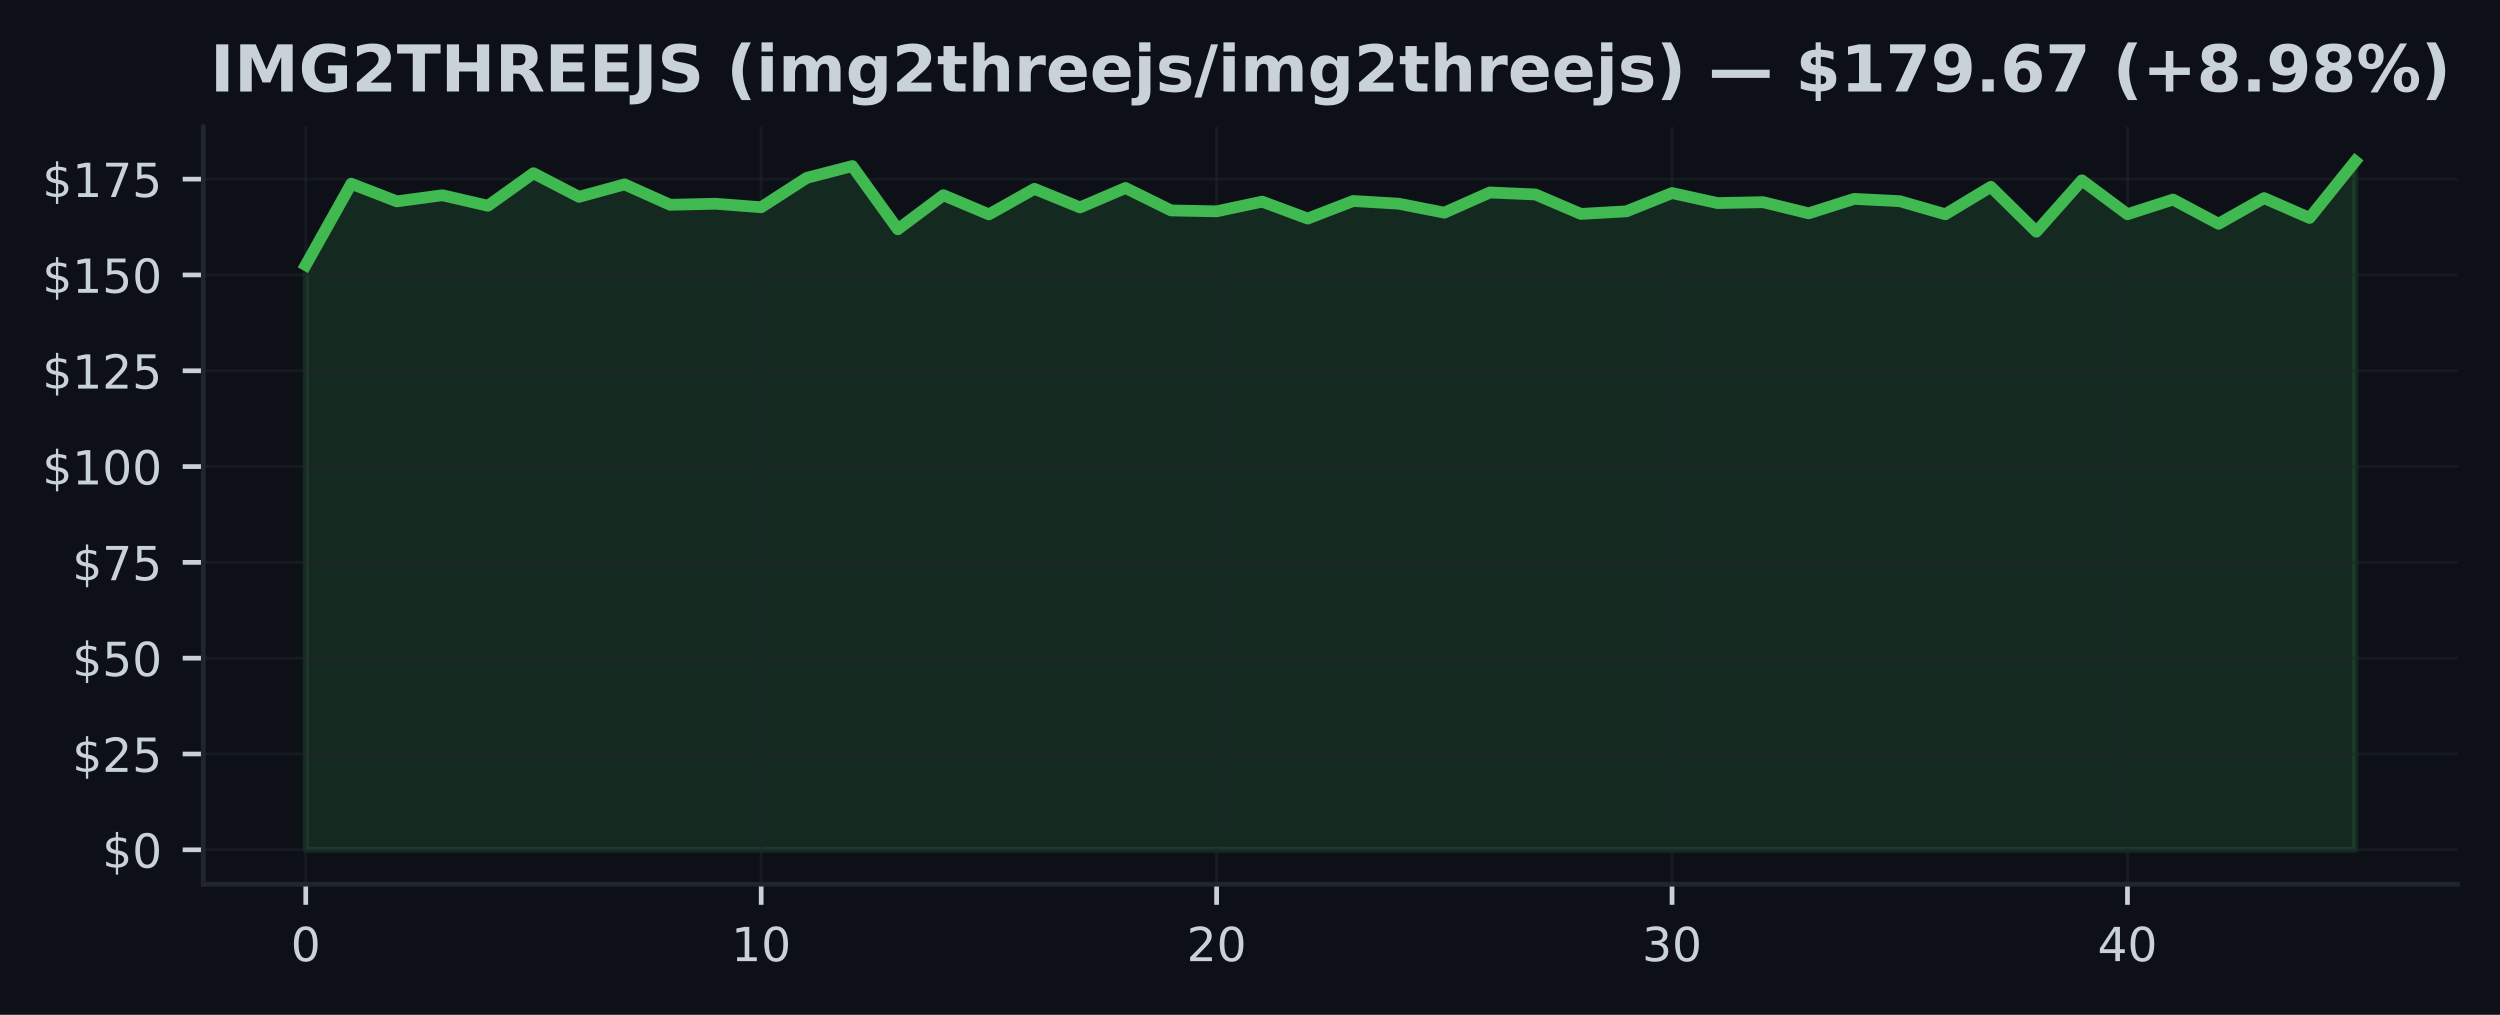
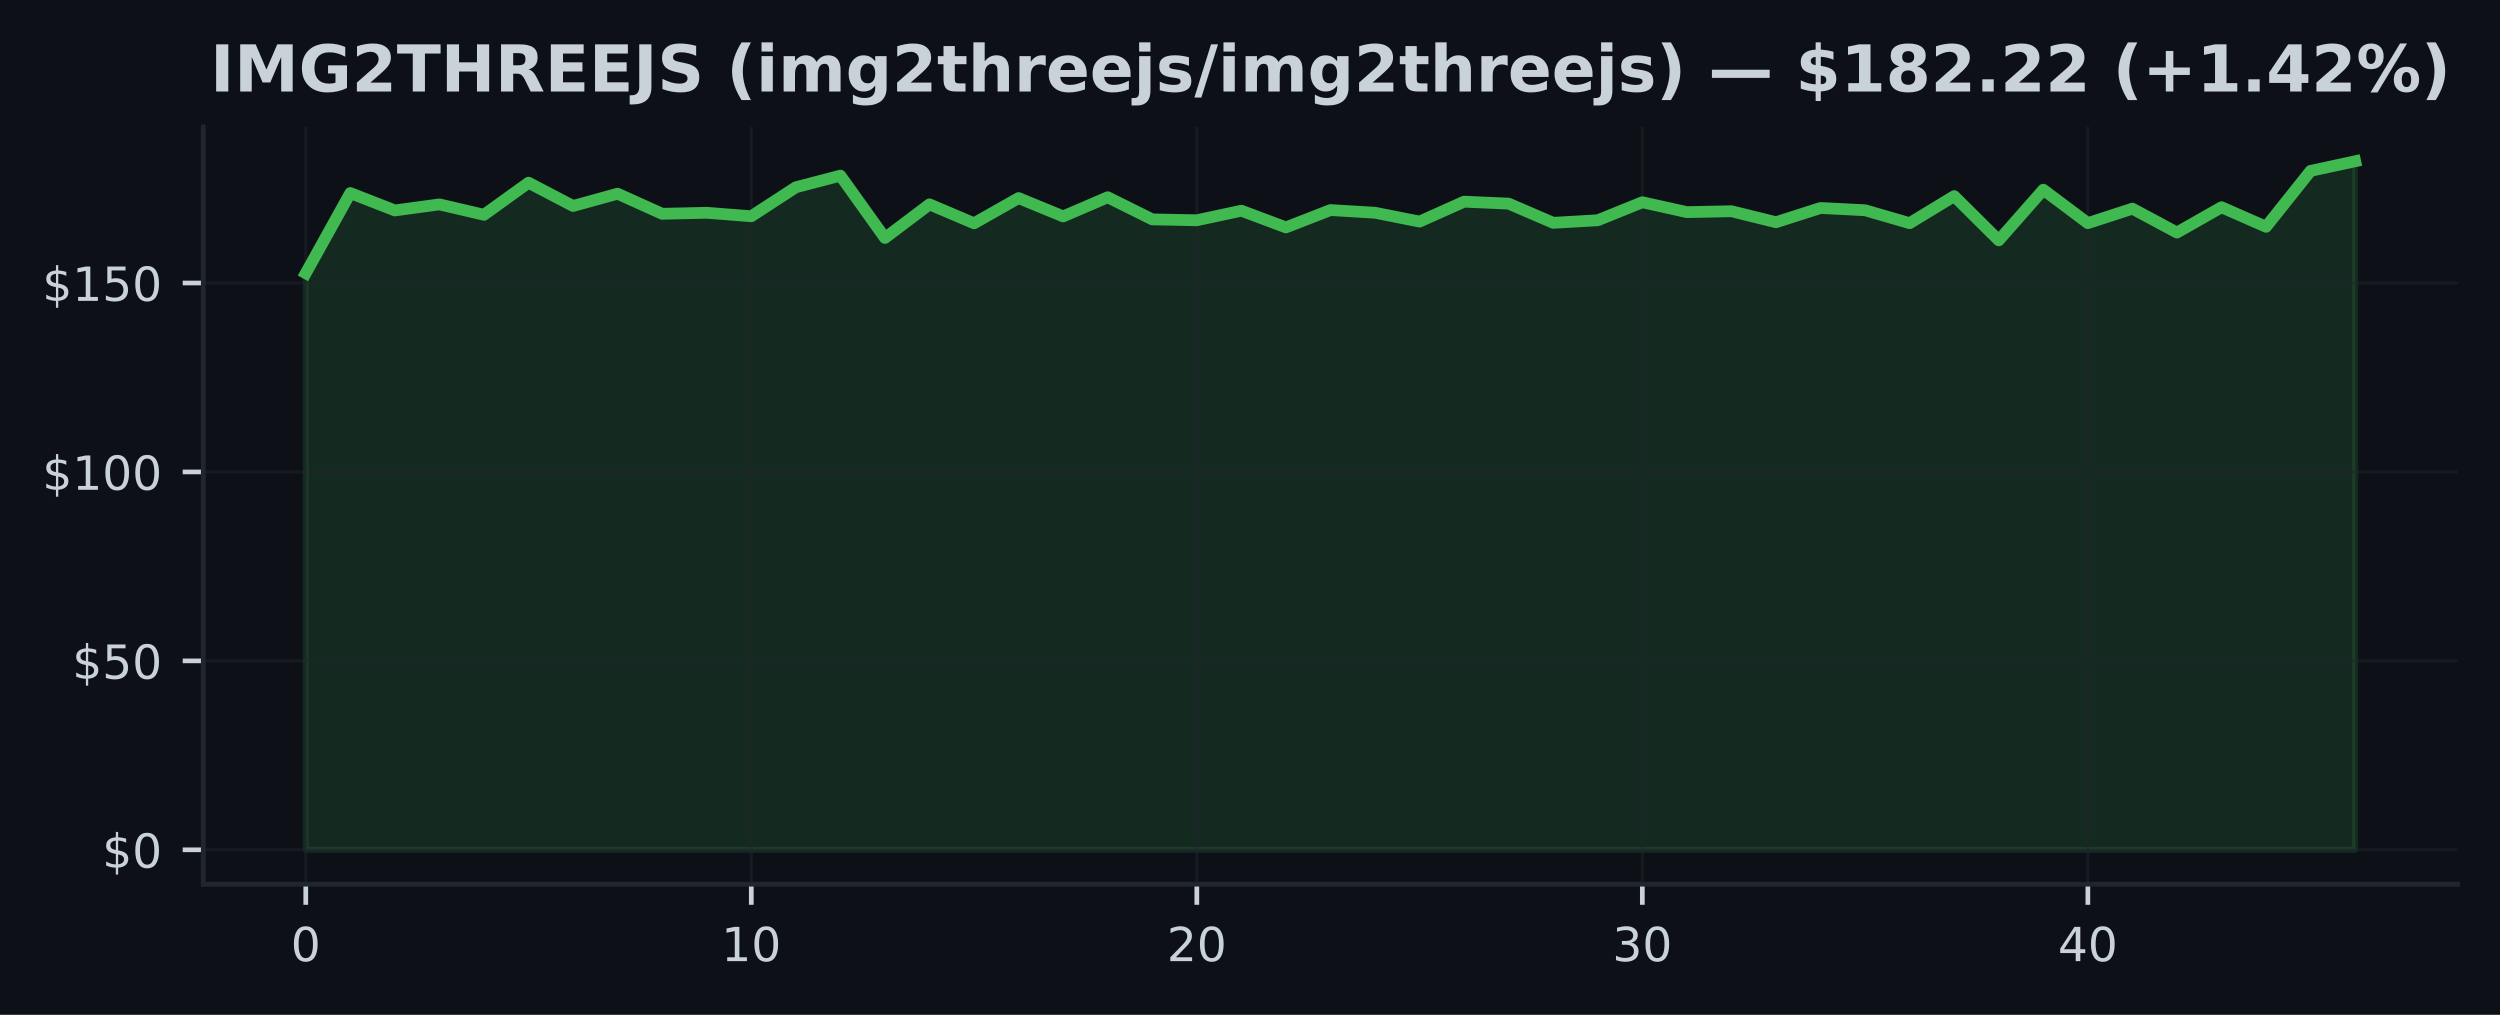
<svg xmlns="http://www.w3.org/2000/svg" xmlns:xlink="http://www.w3.org/1999/xlink" width="425pt" height="172.518pt" viewBox="0 0 425 172.518" version="1.1">
  <defs>
    <style type="text/css">*{stroke-linejoin: round; stroke-linecap: butt}</style>
  </defs>
  <g id="figure_1">
    <g id="patch_1">
      <path d="M 0 172.518  L 425 172.518  L 425 0  L 0 0  z " style="fill: #0d1117" />
    </g>
    <g id="axes_1">
      <g id="patch_2">
        <path d="M 34.56 150.318  L 417.8 150.318  L 417.8 21.558  L 34.56 21.558  z " style="fill: #0d1117" />
      </g>
      <g id="FillBetweenPolyCollection_1">
        <defs>
-           <path id="m73173652ec" d="M 51.98 -28.053  L 51.98 -127.458  L 59.722 -141.283  L 67.464 -138.286  L 75.207 -139.328  L 82.949 -137.537  L 90.691 -143.068  L 98.433 -139.055  L 106.176 -141.172  L 113.918 -137.706  L 121.66 -137.882  L 129.402 -137.283  L 137.144 -142.28  L 144.887 -144.286  L 152.629 -133.543  L 160.371 -139.335  L 168.113 -136.071  L 175.856 -140.416  L 183.598 -137.257  L 191.34 -140.56  L 199.082 -136.742  L 206.824 -136.592  L 214.567 -138.24  L 222.309 -135.361  L 230.051 -138.351  L 237.793 -137.889  L 245.536 -136.364  L 253.278 -139.798  L 261.02 -139.459  L 268.762 -136.149  L 276.504 -136.592  L 284.247 -139.7  L 291.989 -137.993  L 299.731 -138.149  L 307.473 -136.253  L 315.216 -138.71  L 322.958 -138.319  L 330.7 -136.091  L 338.442 -140.755  L 346.184 -133.133  L 353.927 -141.856  L 361.669 -136.097  L 369.411 -138.592  L 377.153 -134.475  L 384.896 -138.84  L 392.638 -135.465  L 400.38 -145.107  L 400.38 -28.053  L 400.38 -28.053  L 392.638 -28.053  L 384.896 -28.053  L 377.153 -28.053  L 369.411 -28.053  L 361.669 -28.053  L 353.927 -28.053  L 346.184 -28.053  L 338.442 -28.053  L 330.7 -28.053  L 322.958 -28.053  L 315.216 -28.053  L 307.473 -28.053  L 299.731 -28.053  L 291.989 -28.053  L 284.247 -28.053  L 276.504 -28.053  L 268.762 -28.053  L 261.02 -28.053  L 253.278 -28.053  L 245.536 -28.053  L 237.793 -28.053  L 230.051 -28.053  L 222.309 -28.053  L 214.567 -28.053  L 206.824 -28.053  L 199.082 -28.053  L 191.34 -28.053  L 183.598 -28.053  L 175.856 -28.053  L 168.113 -28.053  L 160.371 -28.053  L 152.629 -28.053  L 144.887 -28.053  L 137.144 -28.053  L 129.402 -28.053  L 121.66 -28.053  L 113.918 -28.053  L 106.176 -28.053  L 98.433 -28.053  L 90.691 -28.053  L 82.949 -28.053  L 75.207 -28.053  L 67.464 -28.053  L 59.722 -28.053  L 51.98 -28.053  z " style="stroke: #3fb950; stroke-opacity: 0.15" />
+           <path id="m580f5c4b23" d="M 51.98 -28.053  L 51.98 -126.067  L 59.554 -139.698  L 67.128 -136.743  L 74.702 -137.771  L 82.276 -136.005  L 89.85 -141.459  L 97.423 -137.501  L 104.997 -139.589  L 112.571 -136.172  L 120.145 -136.345  L 127.719 -135.754  L 135.293 -140.681  L 142.867 -142.66  L 150.441 -132.067  L 158.015 -137.778  L 165.589 -134.559  L 173.163 -138.844  L 180.737 -135.729  L 188.31 -138.985  L 195.884 -135.221  L 203.458 -135.073  L 211.032 -136.699  L 218.606 -133.859  L 226.18 -136.808  L 233.754 -136.352  L 241.328 -134.848  L 248.902 -138.234  L 256.476 -137.9  L 264.05 -134.636  L 271.623 -135.073  L 279.197 -138.137  L 286.771 -136.454  L 294.345 -136.609  L 301.919 -134.739  L 309.493 -137.161  L 317.067 -136.776  L 324.641 -134.579  L 332.215 -139.178  L 339.789 -131.662  L 347.363 -140.264  L 354.937 -134.585  L 362.51 -137.045  L 370.084 -132.986  L 377.658 -137.29  L 385.232 -133.962  L 392.806 -143.469  L 400.38 -145.107  L 400.38 -28.053  L 400.38 -28.053  L 392.806 -28.053  L 385.232 -28.053  L 377.658 -28.053  L 370.084 -28.053  L 362.51 -28.053  L 354.937 -28.053  L 347.363 -28.053  L 339.789 -28.053  L 332.215 -28.053  L 324.641 -28.053  L 317.067 -28.053  L 309.493 -28.053  L 301.919 -28.053  L 294.345 -28.053  L 286.771 -28.053  L 279.197 -28.053  L 271.623 -28.053  L 264.05 -28.053  L 256.476 -28.053  L 248.902 -28.053  L 241.328 -28.053  L 233.754 -28.053  L 226.18 -28.053  L 218.606 -28.053  L 211.032 -28.053  L 203.458 -28.053  L 195.884 -28.053  L 188.31 -28.053  L 180.737 -28.053  L 173.163 -28.053  L 165.589 -28.053  L 158.015 -28.053  L 150.441 -28.053  L 142.867 -28.053  L 135.293 -28.053  L 127.719 -28.053  L 120.145 -28.053  L 112.571 -28.053  L 104.997 -28.053  L 97.423 -28.053  L 89.85 -28.053  L 82.276 -28.053  L 74.702 -28.053  L 67.128 -28.053  L 59.554 -28.053  L 51.98 -28.053  z " style="stroke: #3fb950; stroke-opacity: 0.15" />
        </defs>
-         <g clip-path="url(#pb013fed405)">
-           <use xlink:href="#m73173652ec" x="0" y="172.518" style="fill: #3fb950; fill-opacity: 0.15; stroke: #3fb950; stroke-opacity: 0.15" />
+         <g clip-path="url(#p7d6ba78661)">
+           <use xlink:href="#m580f5c4b23" x="0" y="172.518" style="fill: #3fb950; fill-opacity: 0.15; stroke: #3fb950; stroke-opacity: 0.15" />
        </g>
      </g>
      <g id="matplotlib.axis_1">
        <g id="xtick_1">
          <g id="line2d_1">
-             <path d="M 51.98 150.318  L 51.98 21.558  " clip-path="url(#pb013fed405)" style="fill: none; stroke: #21262d; stroke-opacity: 0.5; stroke-width: 0.5; stroke-linecap: square" />
+             <path d="M 51.98 150.318  L 51.98 21.558  " clip-path="url(#p7d6ba78661)" style="fill: none; stroke: #21262d; stroke-opacity: 0.5; stroke-width: 0.5; stroke-linecap: square" />
          </g>
          <g id="line2d_2">
            <defs>
-               <path id="m64a1a8c8d7" d="M 0 0  L 0 3.5  " style="stroke: #c9d1d9; stroke-width: 0.8" />
+               <path id="m02acead1b1" d="M 0 0  L 0 3.5  " style="stroke: #c9d1d9; stroke-width: 0.8" />
            </defs>
            <g>
-               <use xlink:href="#m64a1a8c8d7" x="51.98" y="150.318" style="fill: #c9d1d9; stroke: #c9d1d9; stroke-width: 0.8" />
+               <use xlink:href="#m02acead1b1" x="51.98" y="150.318" style="fill: #c9d1d9; stroke: #c9d1d9; stroke-width: 0.8" />
            </g>
          </g>
          <g id="text_1">
            <g style="fill: #c9d1d9" transform="translate(49.435 163.3964) scale(0.08 -0.08)">
              <defs>
                <path id="DejaVuSans-13" d="M 2034 4250  Q 1547 4250 1301 3770  Q 1056 3291 1056 2328  Q 1056 1369 1301 889  Q 1547 409 2034 409  Q 2525 409 2770 889  Q 3016 1369 3016 2328  Q 3016 3291 2770 3770  Q 2525 4250 2034 4250  z M 2034 4750  Q 2819 4750 3233 4129  Q 3647 3509 3647 2328  Q 3647 1150 3233 529  Q 2819 -91 2034 -91  Q 1250 -91 836 529  Q 422 1150 422 2328  Q 422 3509 836 4129  Q 1250 4750 2034 4750  z " transform="scale(0.015625)" />
              </defs>
              <use xlink:href="#DejaVuSans-13" />
            </g>
          </g>
        </g>
        <g id="xtick_2">
          <g id="line2d_3">
-             <path d="M 129.402 150.318  L 129.402 21.558  " clip-path="url(#pb013fed405)" style="fill: none; stroke: #21262d; stroke-opacity: 0.5; stroke-width: 0.5; stroke-linecap: square" />
+             <path d="M 127.719 150.318  L 127.719 21.558  " clip-path="url(#p7d6ba78661)" style="fill: none; stroke: #21262d; stroke-opacity: 0.5; stroke-width: 0.5; stroke-linecap: square" />
          </g>
          <g id="line2d_4">
            <g>
-               <use xlink:href="#m64a1a8c8d7" x="129.402" y="150.318" style="fill: #c9d1d9; stroke: #c9d1d9; stroke-width: 0.8" />
+               <use xlink:href="#m02acead1b1" x="127.719" y="150.318" style="fill: #c9d1d9; stroke: #c9d1d9; stroke-width: 0.8" />
            </g>
          </g>
          <g id="text_2">
-             <g style="fill: #c9d1d9" transform="translate(124.3122 163.3964) scale(0.08 -0.08)">
+             <g style="fill: #c9d1d9" transform="translate(122.6291 163.3964) scale(0.08 -0.08)">
              <defs>
                <path id="DejaVuSans-14" d="M 794 531  L 1825 531  L 1825 4091  L 703 3866  L 703 4441  L 1819 4666  L 2450 4666  L 2450 531  L 3481 531  L 3481 0  L 794 0  L 794 531  z " transform="scale(0.015625)" />
              </defs>
              <use xlink:href="#DejaVuSans-14" />
              <use xlink:href="#DejaVuSans-13" transform="translate(63.625 0)" />
            </g>
          </g>
        </g>
        <g id="xtick_3">
          <g id="line2d_5">
-             <path d="M 206.824 150.318  L 206.824 21.558  " clip-path="url(#pb013fed405)" style="fill: none; stroke: #21262d; stroke-opacity: 0.5; stroke-width: 0.5; stroke-linecap: square" />
+             <path d="M 203.458 150.318  L 203.458 21.558  " clip-path="url(#p7d6ba78661)" style="fill: none; stroke: #21262d; stroke-opacity: 0.5; stroke-width: 0.5; stroke-linecap: square" />
          </g>
          <g id="line2d_6">
            <g>
-               <use xlink:href="#m64a1a8c8d7" x="206.824" y="150.318" style="fill: #c9d1d9; stroke: #c9d1d9; stroke-width: 0.8" />
+               <use xlink:href="#m02acead1b1" x="203.458" y="150.318" style="fill: #c9d1d9; stroke: #c9d1d9; stroke-width: 0.8" />
            </g>
          </g>
          <g id="text_3">
-             <g style="fill: #c9d1d9" transform="translate(201.7344 163.3964) scale(0.08 -0.08)">
+             <g style="fill: #c9d1d9" transform="translate(198.3683 163.3964) scale(0.08 -0.08)">
              <defs>
                <path id="DejaVuSans-15" d="M 1228 531  L 3431 531  L 3431 0  L 469 0  L 469 531  Q 828 903 1448 1529  Q 2069 2156 2228 2338  Q 2531 2678 2651 2914  Q 2772 3150 2772 3378  Q 2772 3750 2511 3984  Q 2250 4219 1831 4219  Q 1534 4219 1204 4116  Q 875 4013 500 3803  L 500 4441  Q 881 4594 1212 4672  Q 1544 4750 1819 4750  Q 2544 4750 2975 4387  Q 3406 4025 3406 3419  Q 3406 3131 3298 2873  Q 3191 2616 2906 2266  Q 2828 2175 2409 1742  Q 1991 1309 1228 531  z " transform="scale(0.015625)" />
              </defs>
              <use xlink:href="#DejaVuSans-15" />
              <use xlink:href="#DejaVuSans-13" transform="translate(63.625 0)" />
            </g>
          </g>
        </g>
        <g id="xtick_4">
          <g id="line2d_7">
-             <path d="M 284.247 150.318  L 284.247 21.558  " clip-path="url(#pb013fed405)" style="fill: none; stroke: #21262d; stroke-opacity: 0.5; stroke-width: 0.5; stroke-linecap: square" />
+             <path d="M 279.197 150.318  L 279.197 21.558  " clip-path="url(#p7d6ba78661)" style="fill: none; stroke: #21262d; stroke-opacity: 0.5; stroke-width: 0.5; stroke-linecap: square" />
          </g>
          <g id="line2d_8">
            <g>
-               <use xlink:href="#m64a1a8c8d7" x="284.247" y="150.318" style="fill: #c9d1d9; stroke: #c9d1d9; stroke-width: 0.8" />
+               <use xlink:href="#m02acead1b1" x="279.197" y="150.318" style="fill: #c9d1d9; stroke: #c9d1d9; stroke-width: 0.8" />
            </g>
          </g>
          <g id="text_4">
-             <g style="fill: #c9d1d9" transform="translate(279.1567 163.3964) scale(0.08 -0.08)">
+             <g style="fill: #c9d1d9" transform="translate(274.1074 163.3964) scale(0.08 -0.08)">
              <defs>
                <path id="DejaVuSans-16" d="M 2597 2516  Q 3050 2419 3304 2112  Q 3559 1806 3559 1356  Q 3559 666 3084 287  Q 2609 -91 1734 -91  Q 1441 -91 1130 -33  Q 819 25 488 141  L 488 750  Q 750 597 1062 519  Q 1375 441 1716 441  Q 2309 441 2620 675  Q 2931 909 2931 1356  Q 2931 1769 2642 2001  Q 2353 2234 1838 2234  L 1294 2234  L 1294 2753  L 1863 2753  Q 2328 2753 2575 2939  Q 2822 3125 2822 3475  Q 2822 3834 2567 4026  Q 2313 4219 1838 4219  Q 1578 4219 1281 4162  Q 984 4106 628 3988  L 628 4550  Q 988 4650 1302 4700  Q 1616 4750 1894 4750  Q 2613 4750 3031 4423  Q 3450 4097 3450 3541  Q 3450 3153 3228 2886  Q 3006 2619 2597 2516  z " transform="scale(0.015625)" />
              </defs>
              <use xlink:href="#DejaVuSans-16" />
              <use xlink:href="#DejaVuSans-13" transform="translate(63.625 0)" />
            </g>
          </g>
        </g>
        <g id="xtick_5">
          <g id="line2d_9">
-             <path d="M 361.669 150.318  L 361.669 21.558  " clip-path="url(#pb013fed405)" style="fill: none; stroke: #21262d; stroke-opacity: 0.5; stroke-width: 0.5; stroke-linecap: square" />
+             <path d="M 354.937 150.318  L 354.937 21.558  " clip-path="url(#p7d6ba78661)" style="fill: none; stroke: #21262d; stroke-opacity: 0.5; stroke-width: 0.5; stroke-linecap: square" />
          </g>
          <g id="line2d_10">
            <g>
-               <use xlink:href="#m64a1a8c8d7" x="361.669" y="150.318" style="fill: #c9d1d9; stroke: #c9d1d9; stroke-width: 0.8" />
+               <use xlink:href="#m02acead1b1" x="354.937" y="150.318" style="fill: #c9d1d9; stroke: #c9d1d9; stroke-width: 0.8" />
            </g>
          </g>
          <g id="text_5">
-             <g style="fill: #c9d1d9" transform="translate(356.5789 163.3964) scale(0.08 -0.08)">
+             <g style="fill: #c9d1d9" transform="translate(349.8465 163.3964) scale(0.08 -0.08)">
              <defs>
                <path id="DejaVuSans-17" d="M 2419 4116  L 825 1625  L 2419 1625  L 2419 4116  z M 2253 4666  L 3047 4666  L 3047 1625  L 3713 1625  L 3713 1100  L 3047 1100  L 3047 0  L 2419 0  L 2419 1100  L 313 1100  L 313 1709  L 2253 4666  z " transform="scale(0.015625)" />
              </defs>
              <use xlink:href="#DejaVuSans-17" />
              <use xlink:href="#DejaVuSans-13" transform="translate(63.625 0)" />
            </g>
          </g>
        </g>
      </g>
      <g id="matplotlib.axis_2">
        <g id="ytick_1">
          <g id="line2d_11">
-             <path d="M 34.56 144.466  L 417.8 144.466  " clip-path="url(#pb013fed405)" style="fill: none; stroke: #21262d; stroke-opacity: 0.5; stroke-width: 0.5; stroke-linecap: square" />
+             <path d="M 34.56 144.466  L 417.8 144.466  " clip-path="url(#p7d6ba78661)" style="fill: none; stroke: #21262d; stroke-opacity: 0.5; stroke-width: 0.5; stroke-linecap: square" />
          </g>
          <g id="line2d_12">
            <defs>
-               <path id="m7c8b9911e7" d="M 0 0  L -3.5 0  " style="stroke: #c9d1d9; stroke-width: 0.8" />
+               <path id="m6e90276615" d="M 0 0  L -3.5 0  " style="stroke: #c9d1d9; stroke-width: 0.8" />
            </defs>
            <g>
-               <use xlink:href="#m7c8b9911e7" x="34.56" y="144.466" style="fill: #c9d1d9; stroke: #c9d1d9; stroke-width: 0.8" />
+               <use xlink:href="#m6e90276615" x="34.56" y="144.466" style="fill: #c9d1d9; stroke: #c9d1d9; stroke-width: 0.8" />
            </g>
          </g>
          <g id="text_6">
            <g style="fill: #c9d1d9" transform="translate(17.38 147.5049) scale(0.08 -0.08)">
              <defs>
                <path id="DejaVuSans-7" d="M 2163 -941  L 1850 -941  L 1847 0  Q 1519 6 1191 76  Q 863 147 531 288  L 531 850  Q 850 650 1176 548  Q 1503 447 1850 444  L 1850 1869  Q 1159 1981 845 2250  Q 531 2519 531 2988  Q 531 3497 872 3790  Q 1213 4084 1850 4128  L 1850 4863  L 2163 4863  L 2163 4138  Q 2453 4125 2725 4076  Q 2997 4028 3256 3944  L 3256 3397  Q 2997 3528 2723 3600  Q 2450 3672 2163 3684  L 2163 2350  Q 2872 2241 3206 1959  Q 3541 1678 3541 1191  Q 3541 663 3186 358  Q 2831 53 2163 6  L 2163 -941  z M 1850 2406  L 1850 3688  Q 1488 3647 1297 3481  Q 1106 3316 1106 3041  Q 1106 2772 1282 2622  Q 1459 2472 1850 2406  z M 2163 1806  L 2163 453  Q 2559 506 2761 678  Q 2963 850 2963 1131  Q 2963 1406 2770 1568  Q 2578 1731 2163 1806  z " transform="scale(0.015625)" />
              </defs>
              <use xlink:href="#DejaVuSans-7" />
              <use xlink:href="#DejaVuSans-13" transform="translate(63.625 0)" />
            </g>
          </g>
        </g>
        <g id="ytick_2">
          <g id="line2d_13">
-             <path d="M 34.56 128.178  L 417.8 128.178  " clip-path="url(#pb013fed405)" style="fill: none; stroke: #21262d; stroke-opacity: 0.5; stroke-width: 0.5; stroke-linecap: square" />
+             <path d="M 34.56 112.347  L 417.8 112.347  " clip-path="url(#p7d6ba78661)" style="fill: none; stroke: #21262d; stroke-opacity: 0.5; stroke-width: 0.5; stroke-linecap: square" />
          </g>
          <g id="line2d_14">
            <g>
-               <use xlink:href="#m7c8b9911e7" x="34.56" y="128.178" style="fill: #c9d1d9; stroke: #c9d1d9; stroke-width: 0.8" />
+               <use xlink:href="#m6e90276615" x="34.56" y="112.347" style="fill: #c9d1d9; stroke: #c9d1d9; stroke-width: 0.8" />
            </g>
          </g>
          <g id="text_7">
-             <g style="fill: #c9d1d9" transform="translate(12.29 131.2175) scale(0.08 -0.08)">
+             <g style="fill: #c9d1d9" transform="translate(12.29 115.3859) scale(0.08 -0.08)">
              <defs>
                <path id="DejaVuSans-18" d="M 691 4666  L 3169 4666  L 3169 4134  L 1269 4134  L 1269 2991  Q 1406 3038 1543 3061  Q 1681 3084 1819 3084  Q 2600 3084 3056 2656  Q 3513 2228 3513 1497  Q 3513 744 3044 326  Q 2575 -91 1722 -91  Q 1428 -91 1123 -41  Q 819 9 494 109  L 494 744  Q 775 591 1075 516  Q 1375 441 1709 441  Q 2250 441 2565 725  Q 2881 1009 2881 1497  Q 2881 1984 2565 2268  Q 2250 2553 1709 2553  Q 1456 2553 1204 2497  Q 953 2441 691 2322  L 691 4666  z " transform="scale(0.015625)" />
              </defs>
-               <use xlink:href="#DejaVuSans-7" />
-               <use xlink:href="#DejaVuSans-15" transform="translate(63.625 0)" />
-               <use xlink:href="#DejaVuSans-18" transform="translate(127.25 0)" />
-             </g>
-           </g>
-         </g>
-         <g id="ytick_3">
-           <g id="line2d_15">
-             <path d="M 34.56 111.891  L 417.8 111.891  " clip-path="url(#pb013fed405)" style="fill: none; stroke: #21262d; stroke-opacity: 0.5; stroke-width: 0.5; stroke-linecap: square" />
-           </g>
-           <g id="line2d_16">
-             <g>
-               <use xlink:href="#m7c8b9911e7" x="34.56" y="111.891" style="fill: #c9d1d9; stroke: #c9d1d9; stroke-width: 0.8" />
-             </g>
-           </g>
-           <g id="text_8">
-             <g style="fill: #c9d1d9" transform="translate(12.29 114.9301) scale(0.08 -0.08)">
              <use xlink:href="#DejaVuSans-7" />
              <use xlink:href="#DejaVuSans-18" transform="translate(63.625 0)" />
              <use xlink:href="#DejaVuSans-13" transform="translate(127.25 0)" />
            </g>
          </g>
        </g>
-         <g id="ytick_4">
-           <g id="line2d_17">
-             <path d="M 34.56 95.603  L 417.8 95.603  " clip-path="url(#pb013fed405)" style="fill: none; stroke: #21262d; stroke-opacity: 0.5; stroke-width: 0.5; stroke-linecap: square" />
-           </g>
-           <g id="line2d_18">
-             <g>
-               <use xlink:href="#m7c8b9911e7" x="34.56" y="95.603" style="fill: #c9d1d9; stroke: #c9d1d9; stroke-width: 0.8" />
-             </g>
-           </g>
-           <g id="text_9">
-             <g style="fill: #c9d1d9" transform="translate(12.29 98.64262) scale(0.08 -0.08)">
-               <defs>
-                 <path id="DejaVuSans-1a" d="M 525 4666  L 3525 4666  L 3525 4397  L 1831 0  L 1172 0  L 2766 4134  L 525 4134  L 525 4666  z " transform="scale(0.015625)" />
-               </defs>
-               <use xlink:href="#DejaVuSans-7" />
-               <use xlink:href="#DejaVuSans-1a" transform="translate(63.625 0)" />
-               <use xlink:href="#DejaVuSans-18" transform="translate(127.25 0)" />
-             </g>
-           </g>
-         </g>
-         <g id="ytick_5">
-           <g id="line2d_19">
-             <path d="M 34.56 79.316  L 417.8 79.316  " clip-path="url(#pb013fed405)" style="fill: none; stroke: #21262d; stroke-opacity: 0.5; stroke-width: 0.5; stroke-linecap: square" />
-           </g>
-           <g id="line2d_20">
-             <g>
-               <use xlink:href="#m7c8b9911e7" x="34.56" y="79.316" style="fill: #c9d1d9; stroke: #c9d1d9; stroke-width: 0.8" />
-             </g>
-           </g>
-           <g id="text_10">
-             <g style="fill: #c9d1d9" transform="translate(7.2 82.35519) scale(0.08 -0.08)">
+         <g id="ytick_3">
+           <g id="line2d_15">
+             <path d="M 34.56 80.228  L 417.8 80.228  " clip-path="url(#p7d6ba78661)" style="fill: none; stroke: #21262d; stroke-opacity: 0.5; stroke-width: 0.5; stroke-linecap: square" />
+           </g>
+           <g id="line2d_16">
+             <g>
+               <use xlink:href="#m6e90276615" x="34.56" y="80.228" style="fill: #c9d1d9; stroke: #c9d1d9; stroke-width: 0.8" />
+             </g>
+           </g>
+           <g id="text_8">
+             <g style="fill: #c9d1d9" transform="translate(7.2 83.2669) scale(0.08 -0.08)">
              <use xlink:href="#DejaVuSans-7" />
              <use xlink:href="#DejaVuSans-14" transform="translate(63.625 0)" />
              <use xlink:href="#DejaVuSans-13" transform="translate(127.25 0)" />
              <use xlink:href="#DejaVuSans-13" transform="translate(190.875 0)" />
            </g>
          </g>
        </g>
-         <g id="ytick_6">
-           <g id="line2d_21">
-             <path d="M 34.56 63.028  L 417.8 63.028  " clip-path="url(#pb013fed405)" style="fill: none; stroke: #21262d; stroke-opacity: 0.5; stroke-width: 0.5; stroke-linecap: square" />
-           </g>
-           <g id="line2d_22">
-             <g>
-               <use xlink:href="#m7c8b9911e7" x="34.56" y="63.028" style="fill: #c9d1d9; stroke: #c9d1d9; stroke-width: 0.8" />
-             </g>
-           </g>
-           <g id="text_11">
-             <g style="fill: #c9d1d9" transform="translate(7.2 66.06775) scale(0.08 -0.08)">
-               <use xlink:href="#DejaVuSans-7" />
-               <use xlink:href="#DejaVuSans-14" transform="translate(63.625 0)" />
-               <use xlink:href="#DejaVuSans-15" transform="translate(127.25 0)" />
-               <use xlink:href="#DejaVuSans-18" transform="translate(190.875 0)" />
-             </g>
-           </g>
-         </g>
-         <g id="ytick_7">
-           <g id="line2d_23">
-             <path d="M 34.56 46.741  L 417.8 46.741  " clip-path="url(#pb013fed405)" style="fill: none; stroke: #21262d; stroke-opacity: 0.5; stroke-width: 0.5; stroke-linecap: square" />
-           </g>
-           <g id="line2d_24">
-             <g>
-               <use xlink:href="#m7c8b9911e7" x="34.56" y="46.741" style="fill: #c9d1d9; stroke: #c9d1d9; stroke-width: 0.8" />
-             </g>
-           </g>
-           <g id="text_12">
-             <g style="fill: #c9d1d9" transform="translate(7.2 49.78031) scale(0.08 -0.08)">
+         <g id="ytick_4">
+           <g id="line2d_17">
+             <path d="M 34.56 48.109  L 417.8 48.109  " clip-path="url(#p7d6ba78661)" style="fill: none; stroke: #21262d; stroke-opacity: 0.5; stroke-width: 0.5; stroke-linecap: square" />
+           </g>
+           <g id="line2d_18">
+             <g>
+               <use xlink:href="#m6e90276615" x="34.56" y="48.109" style="fill: #c9d1d9; stroke: #c9d1d9; stroke-width: 0.8" />
+             </g>
+           </g>
+           <g id="text_9">
+             <g style="fill: #c9d1d9" transform="translate(7.2 51.14788) scale(0.08 -0.08)">
              <use xlink:href="#DejaVuSans-7" />
              <use xlink:href="#DejaVuSans-14" transform="translate(63.625 0)" />
              <use xlink:href="#DejaVuSans-18" transform="translate(127.25 0)" />
              <use xlink:href="#DejaVuSans-13" transform="translate(190.875 0)" />
            </g>
          </g>
        </g>
-         <g id="ytick_8">
-           <g id="line2d_25">
-             <path d="M 34.56 30.454  L 417.8 30.454  " clip-path="url(#pb013fed405)" style="fill: none; stroke: #21262d; stroke-opacity: 0.5; stroke-width: 0.5; stroke-linecap: square" />
-           </g>
-           <g id="line2d_26">
-             <g>
-               <use xlink:href="#m7c8b9911e7" x="34.56" y="30.454" style="fill: #c9d1d9; stroke: #c9d1d9; stroke-width: 0.8" />
-             </g>
-           </g>
-           <g id="text_13">
-             <g style="fill: #c9d1d9" transform="translate(7.2 33.49288) scale(0.08 -0.08)">
-               <use xlink:href="#DejaVuSans-7" />
-               <use xlink:href="#DejaVuSans-14" transform="translate(63.625 0)" />
-               <use xlink:href="#DejaVuSans-1a" transform="translate(127.25 0)" />
-               <use xlink:href="#DejaVuSans-18" transform="translate(190.875 0)" />
-             </g>
-           </g>
-         </g>
-       </g>
-       <g id="line2d_27">
-         <path d="M 51.98 45.06  L 59.722 31.235  L 67.464 34.232  L 75.207 33.19  L 82.949 34.981  L 90.691 29.45  L 98.433 33.463  L 106.176 31.346  L 113.918 34.812  L 121.66 34.636  L 129.402 35.235  L 137.144 30.239  L 144.887 28.232  L 152.629 38.975  L 160.371 33.183  L 168.113 36.447  L 175.856 32.102  L 183.598 35.262  L 191.34 31.958  L 199.082 35.776  L 206.824 35.926  L 214.567 34.278  L 222.309 37.157  L 230.051 34.167  L 237.793 34.63  L 245.536 36.154  L 253.278 32.721  L 261.02 33.059  L 268.762 36.369  L 276.504 35.926  L 284.247 32.818  L 291.989 34.525  L 299.731 34.369  L 307.473 36.265  L 315.216 33.809  L 322.958 34.2  L 330.7 36.428  L 338.442 31.763  L 346.184 39.386  L 353.927 30.662  L 361.669 36.421  L 369.411 33.926  L 377.153 38.043  L 384.896 33.678  L 392.638 37.053  L 400.38 27.411  " clip-path="url(#pb013fed405)" style="fill: none; stroke: #3fb950; stroke-width: 2; stroke-linecap: square" />
+       </g>
+       <g id="line2d_19">
+         <path d="M 51.98 46.451  L 59.554 32.82  L 67.128 35.775  L 74.702 34.747  L 82.276 36.514  L 89.85 31.06  L 97.423 35.017  L 104.997 32.929  L 112.571 36.347  L 120.145 36.173  L 127.719 36.764  L 135.293 31.837  L 142.867 29.858  L 150.441 40.451  L 158.015 34.741  L 165.589 37.959  L 173.163 33.674  L 180.737 36.79  L 188.31 33.533  L 195.884 37.297  L 203.458 37.445  L 211.032 35.82  L 218.606 38.659  L 226.18 35.711  L 233.754 36.167  L 241.328 37.67  L 248.902 34.284  L 256.476 34.619  L 264.05 37.882  L 271.623 37.445  L 279.197 34.381  L 286.771 36.064  L 294.345 35.91  L 301.919 37.779  L 309.493 35.357  L 317.067 35.743  L 324.641 37.94  L 332.215 33.34  L 339.789 40.856  L 347.363 32.255  L 354.937 37.933  L 362.51 35.473  L 370.084 39.533  L 377.658 35.229  L 385.232 38.556  L 392.806 29.049  L 400.38 27.411  " clip-path="url(#p7d6ba78661)" style="fill: none; stroke: #3fb950; stroke-width: 2; stroke-linecap: square" />
      </g>
      <g id="patch_3">
        <path d="M 34.56 150.318  L 34.56 21.558  " style="fill: none; stroke: #21262d; stroke-width: 0.8; stroke-linejoin: miter; stroke-linecap: square" />
      </g>
      <g id="patch_4">
        <path d="M 34.56 150.318  L 417.8 150.318  " style="fill: none; stroke: #21262d; stroke-width: 0.8; stroke-linejoin: miter; stroke-linecap: square" />
      </g>
-       <g id="text_14">
+       <g id="text_10">
        <g style="fill: #c9d1d9" transform="translate(35.73305 15.55828) scale(0.11 -0.11)">
          <defs>
            <path id="DejaVuSans-Bold-2c" d="M 588 4666  L 1791 4666  L 1791 0  L 588 0  L 588 4666  z " transform="scale(0.015625)" />
            <path id="DejaVuSans-Bold-30" d="M 588 4666  L 2119 4666  L 3181 2169  L 4250 4666  L 5778 4666  L 5778 0  L 4641 0  L 4641 3413  L 3566 897  L 2803 897  L 1728 3413  L 1728 0  L 588 0  L 588 4666  z " transform="scale(0.015625)" />
            <path id="DejaVuSans-Bold-2a" d="M 4781 347  Q 4331 128 3847 18  Q 3363 -91 2847 -91  Q 1681 -91 1000 561  Q 319 1213 319 2328  Q 319 3456 1012 4103  Q 1706 4750 2913 4750  Q 3378 4750 3804 4662  Q 4231 4575 4609 4403  L 4609 3438  Q 4219 3659 3833 3768  Q 3447 3878 3059 3878  Q 2341 3878 1952 3476  Q 1563 3075 1563 2328  Q 1563 1588 1938 1184  Q 2313 781 3003 781  Q 3191 781 3352 804  Q 3513 828 3641 878  L 3641 1784  L 2906 1784  L 2906 2591  L 4781 2591  L 4781 347  z " transform="scale(0.015625)" />
            <path id="DejaVuSans-Bold-15" d="M 1844 884  L 3897 884  L 3897 0  L 506 0  L 506 884  L 2209 2388  Q 2438 2594 2547 2791  Q 2656 2988 2656 3200  Q 2656 3528 2436 3728  Q 2216 3928 1850 3928  Q 1569 3928 1234 3808  Q 900 3688 519 3450  L 519 4475  Q 925 4609 1322 4679  Q 1719 4750 2100 4750  Q 2938 4750 3402 4381  Q 3866 4013 3866 3353  Q 3866 2972 3669 2642  Q 3472 2313 2841 1759  L 1844 884  z " transform="scale(0.015625)" />
            <path id="DejaVuSans-Bold-37" d="M 31 4666  L 4331 4666  L 4331 3756  L 2784 3756  L 2784 0  L 1581 0  L 1581 3756  L 31 3756  L 31 4666  z " transform="scale(0.015625)" />
            <path id="DejaVuSans-Bold-2b" d="M 588 4666  L 1791 4666  L 1791 2888  L 3566 2888  L 3566 4666  L 4769 4666  L 4769 0  L 3566 0  L 3566 1978  L 1791 1978  L 1791 0  L 588 0  L 588 4666  z " transform="scale(0.015625)" />
            <path id="DejaVuSans-Bold-35" d="M 2297 2597  Q 2675 2597 2839 2737  Q 3003 2878 3003 3200  Q 3003 3519 2839 3656  Q 2675 3794 2297 3794  L 1791 3794  L 1791 2597  L 2297 2597  z M 1791 1766  L 1791 0  L 588 0  L 588 4666  L 2425 4666  Q 3347 4666 3776 4356  Q 4206 4047 4206 3378  Q 4206 2916 3982 2619  Q 3759 2322 3309 2181  Q 3556 2125 3751 1926  Q 3947 1728 4147 1325  L 4800 0  L 3519 0  L 2950 1159  Q 2778 1509 2601 1637  Q 2425 1766 2131 1766  L 1791 1766  z " transform="scale(0.015625)" />
            <path id="DejaVuSans-Bold-28" d="M 588 4666  L 3834 4666  L 3834 3756  L 1791 3756  L 1791 2888  L 3713 2888  L 3713 1978  L 1791 1978  L 1791 909  L 3903 909  L 3903 0  L 588 0  L 588 4666  z " transform="scale(0.015625)" />
            <path id="DejaVuSans-Bold-2d" d="M 588 4666  L 1791 4666  L 1791 453  Q 1791 -419 1317 -850  Q 844 -1281 -116 -1281  L -359 -1281  L -359 -372  L -172 -372  Q 203 -372 395 -162  Q 588 47 588 453  L 588 4666  z " transform="scale(0.015625)" />
            <path id="DejaVuSans-Bold-36" d="M 3834 4519  L 3834 3531  Q 3450 3703 3084 3790  Q 2719 3878 2394 3878  Q 1963 3878 1756 3759  Q 1550 3641 1550 3391  Q 1550 3203 1689 3098  Q 1828 2994 2194 2919  L 2706 2816  Q 3484 2659 3812 2340  Q 4141 2022 4141 1434  Q 4141 663 3683 286  Q 3225 -91 2284 -91  Q 1841 -91 1394 -6  Q 947 78 500 244  L 500 1259  Q 947 1022 1364 901  Q 1781 781 2169 781  Q 2563 781 2772 912  Q 2981 1044 2981 1288  Q 2981 1506 2839 1625  Q 2697 1744 2272 1838  L 1806 1941  Q 1106 2091 782 2419  Q 459 2747 459 3303  Q 459 4000 909 4375  Q 1359 4750 2203 4750  Q 2588 4750 2994 4692  Q 3400 4634 3834 4519  z " transform="scale(0.015625)" />
            <path id="DejaVuSans-Bold-3" transform="scale(0.015625)" />
            <path id="DejaVuSans-Bold-b" d="M 2413 -844  L 1484 -844  Q 1006 -72 778 623  Q 550 1319 550 2003  Q 550 2688 779 3389  Q 1009 4091 1484 4856  L 2413 4856  Q 2013 4116 1813 3408  Q 1613 2700 1613 2009  Q 1613 1319 1811 609  Q 2009 -100 2413 -844  z " transform="scale(0.015625)" />
            <path id="DejaVuSans-Bold-4c" d="M 538 3500  L 1656 3500  L 1656 0  L 538 0  L 538 3500  z M 538 4863  L 1656 4863  L 1656 3950  L 538 3950  L 538 4863  z " transform="scale(0.015625)" />
            <path id="DejaVuSans-Bold-50" d="M 3781 2919  Q 3994 3244 4286 3414  Q 4578 3584 4928 3584  Q 5531 3584 5847 3212  Q 6163 2841 6163 2131  L 6163 0  L 5038 0  L 5038 1825  Q 5041 1866 5042 1909  Q 5044 1953 5044 2034  Q 5044 2406 4934 2573  Q 4825 2741 4581 2741  Q 4263 2741 4089 2478  Q 3916 2216 3909 1719  L 3909 0  L 2784 0  L 2784 1825  Q 2784 2406 2684 2573  Q 2584 2741 2328 2741  Q 2006 2741 1831 2477  Q 1656 2213 1656 1722  L 1656 0  L 531 0  L 531 3500  L 1656 3500  L 1656 2988  Q 1863 3284 2130 3434  Q 2397 3584 2719 3584  Q 3081 3584 3359 3409  Q 3638 3234 3781 2919  z " transform="scale(0.015625)" />
            <path id="DejaVuSans-Bold-4a" d="M 2919 594  Q 2688 288 2409 144  Q 2131 0 1766 0  Q 1125 0 706 504  Q 288 1009 288 1791  Q 288 2575 706 3076  Q 1125 3578 1766 3578  Q 2131 3578 2409 3434  Q 2688 3291 2919 2981  L 2919 3500  L 4044 3500  L 4044 353  Q 4044 -491 3511 -936  Q 2978 -1381 1966 -1381  Q 1638 -1381 1331 -1331  Q 1025 -1281 716 -1178  L 716 -306  Q 1009 -475 1290 -558  Q 1572 -641 1856 -641  Q 2406 -641 2662 -400  Q 2919 -159 2919 353  L 2919 594  z M 2181 2772  Q 1834 2772 1640 2515  Q 1447 2259 1447 1791  Q 1447 1309 1634 1061  Q 1822 813 2181 813  Q 2531 813 2725 1069  Q 2919 1325 2919 1791  Q 2919 2259 2725 2515  Q 2531 2772 2181 2772  z " transform="scale(0.015625)" />
            <path id="DejaVuSans-Bold-57" d="M 1759 4494  L 1759 3500  L 2913 3500  L 2913 2700  L 1759 2700  L 1759 1216  Q 1759 972 1856 886  Q 1953 800 2241 800  L 2816 800  L 2816 0  L 1856 0  Q 1194 0 917 276  Q 641 553 641 1216  L 641 2700  L 84 2700  L 84 3500  L 641 3500  L 641 4494  L 1759 4494  z " transform="scale(0.015625)" />
            <path id="DejaVuSans-Bold-4b" d="M 4056 2131  L 4056 0  L 2931 0  L 2931 347  L 2931 1625  Q 2931 2084 2911 2256  Q 2891 2428 2841 2509  Q 2775 2619 2662 2680  Q 2550 2741 2406 2741  Q 2056 2741 1856 2470  Q 1656 2200 1656 1722  L 1656 0  L 538 0  L 538 4863  L 1656 4863  L 1656 2988  Q 1909 3294 2193 3439  Q 2478 3584 2822 3584  Q 3428 3584 3742 3212  Q 4056 2841 4056 2131  z " transform="scale(0.015625)" />
            <path id="DejaVuSans-Bold-55" d="M 3138 2547  Q 2991 2616 2845 2648  Q 2700 2681 2553 2681  Q 2122 2681 1889 2404  Q 1656 2128 1656 1613  L 1656 0  L 538 0  L 538 3500  L 1656 3500  L 1656 2925  Q 1872 3269 2151 3426  Q 2431 3584 2822 3584  Q 2878 3584 2943 3579  Q 3009 3575 3134 3559  L 3138 2547  z " transform="scale(0.015625)" />
            <path id="DejaVuSans-Bold-48" d="M 4031 1759  L 4031 1441  L 1416 1441  Q 1456 1047 1700 850  Q 1944 653 2381 653  Q 2734 653 3104 758  Q 3475 863 3866 1075  L 3866 213  Q 3469 63 3072 -14  Q 2675 -91 2278 -91  Q 1328 -91 801 392  Q 275 875 275 1747  Q 275 2603 792 3093  Q 1309 3584 2216 3584  Q 3041 3584 3536 3087  Q 4031 2591 4031 1759  z M 2881 2131  Q 2881 2450 2695 2645  Q 2509 2841 2209 2841  Q 1884 2841 1681 2658  Q 1478 2475 1428 2131  L 2881 2131  z " transform="scale(0.015625)" />
            <path id="DejaVuSans-Bold-4d" d="M 538 3500  L 1656 3500  L 1656 63  Q 1656 -641 1318 -1011  Q 981 -1381 341 -1381  L -213 -1381  L -213 -647  L -19 -647  Q 300 -647 419 -503  Q 538 -359 538 63  L 538 3500  z M 538 4863  L 1656 4863  L 1656 3950  L 538 3950  L 538 4863  z " transform="scale(0.015625)" />
            <path id="DejaVuSans-Bold-56" d="M 3272 3391  L 3272 2541  Q 2913 2691 2578 2766  Q 2244 2841 1947 2841  Q 1628 2841 1473 2761  Q 1319 2681 1319 2516  Q 1319 2381 1436 2309  Q 1553 2238 1856 2203  L 2053 2175  Q 2913 2066 3209 1816  Q 3506 1566 3506 1031  Q 3506 472 3093 190  Q 2681 -91 1863 -91  Q 1516 -91 1145 -36  Q 775 19 384 128  L 384 978  Q 719 816 1070 734  Q 1422 653 1784 653  Q 2113 653 2278 743  Q 2444 834 2444 1013  Q 2444 1163 2330 1236  Q 2216 1309 1875 1350  L 1678 1375  Q 931 1469 631 1722  Q 331 1975 331 2491  Q 331 3047 712 3315  Q 1094 3584 1881 3584  Q 2191 3584 2531 3537  Q 2872 3491 3272 3391  z " transform="scale(0.015625)" />
            <path id="DejaVuSans-Bold-12" d="M 1644 4666  L 2338 4666  L 691 -594  L 0 -594  L 1644 4666  z " transform="scale(0.015625)" />
            <path id="DejaVuSans-Bold-c" d="M 513 -844  Q 913 -100 1113 609  Q 1313 1319 1313 2009  Q 1313 2700 1113 3408  Q 913 4116 513 4856  L 1441 4856  Q 1916 4091 2145 3389  Q 2375 2688 2375 2003  Q 2375 1319 2147 623  Q 1919 -72 1441 -844  L 513 -844  z " transform="scale(0.015625)" />
            <path id="DejaVuSans-Bold-af6" d="M 344 2156  L 6056 2156  L 6056 1350  L 344 1350  L 344 2156  z " transform="scale(0.015625)" />
            <path id="DejaVuSans-Bold-7" d="M 2484 -941  L 1978 -941  L 1975 0  Q 1584 16 1218 87  Q 853 159 506 288  L 506 1106  Q 866 922 1233 823  Q 1600 725 1978 713  L 1978 1684  L 1875 1703  Q 1128 1834 814 2115  Q 500 2397 500 2925  Q 500 3484 883 3798  Q 1266 4113 1975 4141  L 1978 4863  L 2484 4863  L 2484 4153  Q 2797 4128 3109 4075  Q 3422 4022 3738 3938  L 3738 3144  Q 3425 3275 3112 3348  Q 2800 3422 2484 3438  L 2484 2541  L 2584 2522  Q 3378 2397 3698 2105  Q 4019 1813 4019 1241  Q 4019 666 3637 358  Q 3256 50 2484 6  L 2484 -941  z M 1978 2613  L 1978 3428  Q 1756 3416 1623 3308  Q 1491 3200 1491 3034  Q 1491 2850 1612 2745  Q 1734 2641 1978 2613  z M 2484 1594  L 2484 725  Q 2756 728 2892 831  Q 3028 934 3028 1141  Q 3028 1353 2903 1458  Q 2778 1563 2484 1594  z " transform="scale(0.015625)" />
            <path id="DejaVuSans-Bold-14" d="M 750 831  L 1813 831  L 1813 3847  L 722 3622  L 722 4441  L 1806 4666  L 2950 4666  L 2950 831  L 4013 831  L 4013 0  L 750 0  L 750 831  z " transform="scale(0.015625)" />
-             <path id="DejaVuSans-Bold-1a" d="M 428 4666  L 3944 4666  L 3944 3988  L 2125 0  L 953 0  L 2675 3781  L 428 3781  L 428 4666  z " transform="scale(0.015625)" />
-             <path id="DejaVuSans-Bold-1c" d="M 641 103  L 641 966  Q 928 831 1190 764  Q 1453 697 1709 697  Q 2247 697 2547 995  Q 2847 1294 2900 1881  Q 2688 1725 2447 1647  Q 2206 1569 1925 1569  Q 1209 1569 770 1986  Q 331 2403 331 3084  Q 331 3838 820 4291  Q 1309 4744 2131 4744  Q 3044 4744 3544 4128  Q 4044 3513 4044 2388  Q 4044 1231 3459 570  Q 2875 -91 1856 -91  Q 1528 -91 1228 -42  Q 928 6 641 103  z M 2125 2350  Q 2441 2350 2600 2554  Q 2759 2759 2759 3169  Q 2759 3575 2600 3781  Q 2441 3988 2125 3988  Q 1809 3988 1650 3781  Q 1491 3575 1491 3169  Q 1491 2759 1650 2554  Q 1809 2350 2125 2350  z " transform="scale(0.015625)" />
+             <path id="DejaVuSans-Bold-1b" d="M 2228 2088  Q 1891 2088 1709 1903  Q 1528 1719 1528 1375  Q 1528 1031 1709 848  Q 1891 666 2228 666  Q 2563 666 2741 848  Q 2919 1031 2919 1375  Q 2919 1722 2741 1905  Q 2563 2088 2228 2088  z M 1350 2484  Q 925 2613 709 2878  Q 494 3144 494 3541  Q 494 4131 934 4440  Q 1375 4750 2228 4750  Q 3075 4750 3515 4442  Q 3956 4134 3956 3541  Q 3956 3144 3739 2878  Q 3522 2613 3097 2484  Q 3572 2353 3814 2058  Q 4056 1763 4056 1313  Q 4056 619 3595 264  Q 3134 -91 2228 -91  Q 1319 -91 855 264  Q 391 619 391 1313  Q 391 1763 633 2058  Q 875 2353 1350 2484  z M 1631 3419  Q 1631 3141 1786 2991  Q 1941 2841 2228 2841  Q 2509 2841 2662 2991  Q 2816 3141 2816 3419  Q 2816 3697 2662 3845  Q 2509 3994 2228 3994  Q 1941 3994 1786 3844  Q 1631 3694 1631 3419  z " transform="scale(0.015625)" />
            <path id="DejaVuSans-Bold-11" d="M 653 1209  L 1778 1209  L 1778 0  L 653 0  L 653 1209  z " transform="scale(0.015625)" />
-             <path id="DejaVuSans-Bold-19" d="M 2316 2303  Q 2000 2303 1842 2098  Q 1684 1894 1684 1484  Q 1684 1075 1842 870  Q 2000 666 2316 666  Q 2634 666 2792 870  Q 2950 1075 2950 1484  Q 2950 1894 2792 2098  Q 2634 2303 2316 2303  z M 3803 4544  L 3803 3681  Q 3506 3822 3243 3889  Q 2981 3956 2731 3956  Q 2194 3956 1894 3657  Q 1594 3359 1544 2772  Q 1750 2925 1990 3001  Q 2231 3078 2516 3078  Q 3231 3078 3670 2659  Q 4109 2241 4109 1563  Q 4109 813 3618 361  Q 3128 -91 2303 -91  Q 1394 -91 895 523  Q 397 1138 397 2266  Q 397 3422 980 4083  Q 1563 4744 2578 4744  Q 2900 4744 3203 4694  Q 3506 4644 3803 4544  z " transform="scale(0.015625)" />
            <path id="DejaVuSans-Bold-e" d="M 3053 4013  L 3053 2375  L 4684 2375  L 4684 1638  L 3053 1638  L 3053 0  L 2309 0  L 2309 1638  L 678 1638  L 678 2375  L 2309 2375  L 2309 4013  L 3053 4013  z " transform="scale(0.015625)" />
-             <path id="DejaVuSans-Bold-1b" d="M 2228 2088  Q 1891 2088 1709 1903  Q 1528 1719 1528 1375  Q 1528 1031 1709 848  Q 1891 666 2228 666  Q 2563 666 2741 848  Q 2919 1031 2919 1375  Q 2919 1722 2741 1905  Q 2563 2088 2228 2088  z M 1350 2484  Q 925 2613 709 2878  Q 494 3144 494 3541  Q 494 4131 934 4440  Q 1375 4750 2228 4750  Q 3075 4750 3515 4442  Q 3956 4134 3956 3541  Q 3956 3144 3739 2878  Q 3522 2613 3097 2484  Q 3572 2353 3814 2058  Q 4056 1763 4056 1313  Q 4056 619 3595 264  Q 3134 -91 2228 -91  Q 1319 -91 855 264  Q 391 619 391 1313  Q 391 1763 633 2058  Q 875 2353 1350 2484  z M 1631 3419  Q 1631 3141 1786 2991  Q 1941 2841 2228 2841  Q 2509 2841 2662 2991  Q 2816 3141 2816 3419  Q 2816 3697 2662 3845  Q 2509 3994 2228 3994  Q 1941 3994 1786 3844  Q 1631 3694 1631 3419  z " transform="scale(0.015625)" />
+             <path id="DejaVuSans-Bold-17" d="M 2356 3675  L 1038 1722  L 2356 1722  L 2356 3675  z M 2156 4666  L 3494 4666  L 3494 1722  L 4159 1722  L 4159 850  L 3494 850  L 3494 0  L 2356 0  L 2356 850  L 288 850  L 288 1881  L 2156 4666  z " transform="scale(0.015625)" />
            <path id="DejaVuSans-Bold-8" d="M 4959 1925  Q 4738 1925 4616 1733  Q 4494 1541 4494 1184  Q 4494 825 4614 633  Q 4734 441 4959 441  Q 5184 441 5303 633  Q 5422 825 5422 1184  Q 5422 1541 5301 1733  Q 5181 1925 4959 1925  z M 4959 2450  Q 5541 2450 5875 2112  Q 6209 1775 6209 1184  Q 6209 594 5875 251  Q 5541 -91 4959 -91  Q 4378 -91 4042 251  Q 3706 594 3706 1184  Q 3706 1772 4042 2111  Q 4378 2450 4959 2450  z M 2094 -91  L 1403 -91  L 4319 4750  L 5013 4750  L 2094 -91  z M 1453 4750  Q 2034 4750 2367 4411  Q 2700 4072 2700 3481  Q 2700 2891 2367 2550  Q 2034 2209 1453 2209  Q 872 2209 539 2550  Q 206 2891 206 3481  Q 206 4072 539 4411  Q 872 4750 1453 4750  z M 1453 4225  Q 1228 4225 1106 4031  Q 984 3838 984 3481  Q 984 3122 1106 2926  Q 1228 2731 1453 2731  Q 1678 2731 1798 2926  Q 1919 3122 1919 3481  Q 1919 3838 1797 4031  Q 1675 4225 1453 4225  z " transform="scale(0.015625)" />
          </defs>
          <use xlink:href="#DejaVuSans-Bold-2c" />
          <use xlink:href="#DejaVuSans-Bold-30" transform="translate(37.20312 0)" />
          <use xlink:href="#DejaVuSans-Bold-2a" transform="translate(136.7188 0)" />
          <use xlink:href="#DejaVuSans-Bold-15" transform="translate(218.7969 0)" />
          <use xlink:href="#DejaVuSans-Bold-37" transform="translate(288.375 0)" />
          <use xlink:href="#DejaVuSans-Bold-2b" transform="translate(356.5938 0)" />
          <use xlink:href="#DejaVuSans-Bold-35" transform="translate(440.2812 0)" />
          <use xlink:href="#DejaVuSans-Bold-28" transform="translate(517.2812 0)" />
          <use xlink:href="#DejaVuSans-Bold-28" transform="translate(585.5938 0)" />
          <use xlink:href="#DejaVuSans-Bold-2d" transform="translate(653.9062 0)" />
          <use xlink:href="#DejaVuSans-Bold-36" transform="translate(691.1094 0)" />
          <use xlink:href="#DejaVuSans-Bold-3" transform="translate(763.125 0)" />
          <use xlink:href="#DejaVuSans-Bold-b" transform="translate(797.9375 0)" />
          <use xlink:href="#DejaVuSans-Bold-4c" transform="translate(843.6406 0)" />
          <use xlink:href="#DejaVuSans-Bold-50" transform="translate(877.9219 0)" />
          <use xlink:href="#DejaVuSans-Bold-4a" transform="translate(982.125 0)" />
          <use xlink:href="#DejaVuSans-Bold-15" transform="translate(1053.703 0)" />
          <use xlink:href="#DejaVuSans-Bold-57" transform="translate(1123.281 0)" />
          <use xlink:href="#DejaVuSans-Bold-4b" transform="translate(1171.078 0)" />
          <use xlink:href="#DejaVuSans-Bold-55" transform="translate(1242.266 0)" />
          <use xlink:href="#DejaVuSans-Bold-48" transform="translate(1291.578 0)" />
          <use xlink:href="#DejaVuSans-Bold-48" transform="translate(1359.406 0)" />
          <use xlink:href="#DejaVuSans-Bold-4d" transform="translate(1427.234 0)" />
          <use xlink:href="#DejaVuSans-Bold-56" transform="translate(1461.516 0)" />
          <use xlink:href="#DejaVuSans-Bold-12" transform="translate(1521.031 0)" />
          <use xlink:href="#DejaVuSans-Bold-4c" transform="translate(1557.562 0)" />
          <use xlink:href="#DejaVuSans-Bold-50" transform="translate(1591.844 0)" />
          <use xlink:href="#DejaVuSans-Bold-4a" transform="translate(1696.047 0)" />
          <use xlink:href="#DejaVuSans-Bold-15" transform="translate(1767.625 0)" />
          <use xlink:href="#DejaVuSans-Bold-57" transform="translate(1837.203 0)" />
          <use xlink:href="#DejaVuSans-Bold-4b" transform="translate(1885 0)" />
          <use xlink:href="#DejaVuSans-Bold-55" transform="translate(1956.188 0)" />
          <use xlink:href="#DejaVuSans-Bold-48" transform="translate(2005.5 0)" />
          <use xlink:href="#DejaVuSans-Bold-48" transform="translate(2073.328 0)" />
          <use xlink:href="#DejaVuSans-Bold-4d" transform="translate(2141.156 0)" />
          <use xlink:href="#DejaVuSans-Bold-56" transform="translate(2175.438 0)" />
          <use xlink:href="#DejaVuSans-Bold-c" transform="translate(2234.953 0)" />
          <use xlink:href="#DejaVuSans-Bold-3" transform="translate(2280.656 0)" />
          <use xlink:href="#DejaVuSans-Bold-af6" transform="translate(2315.469 0)" />
          <use xlink:href="#DejaVuSans-Bold-3" transform="translate(2415.469 0)" />
          <use xlink:href="#DejaVuSans-Bold-7" transform="translate(2450.281 0)" />
          <use xlink:href="#DejaVuSans-Bold-14" transform="translate(2519.859 0)" />
-           <use xlink:href="#DejaVuSans-Bold-1a" transform="translate(2589.438 0)" />
-           <use xlink:href="#DejaVuSans-Bold-1c" transform="translate(2659.016 0)" />
+           <use xlink:href="#DejaVuSans-Bold-1b" transform="translate(2589.438 0)" />
+           <use xlink:href="#DejaVuSans-Bold-15" transform="translate(2659.016 0)" />
          <use xlink:href="#DejaVuSans-Bold-11" transform="translate(2728.594 0)" />
-           <use xlink:href="#DejaVuSans-Bold-19" transform="translate(2766.578 0)" />
-           <use xlink:href="#DejaVuSans-Bold-1a" transform="translate(2836.156 0)" />
+           <use xlink:href="#DejaVuSans-Bold-15" transform="translate(2766.578 0)" />
+           <use xlink:href="#DejaVuSans-Bold-15" transform="translate(2836.156 0)" />
          <use xlink:href="#DejaVuSans-Bold-3" transform="translate(2905.734 0)" />
          <use xlink:href="#DejaVuSans-Bold-b" transform="translate(2940.547 0)" />
          <use xlink:href="#DejaVuSans-Bold-e" transform="translate(2986.25 0)" />
-           <use xlink:href="#DejaVuSans-Bold-1b" transform="translate(3070.047 0)" />
+           <use xlink:href="#DejaVuSans-Bold-14" transform="translate(3070.047 0)" />
          <use xlink:href="#DejaVuSans-Bold-11" transform="translate(3139.625 0)" />
-           <use xlink:href="#DejaVuSans-Bold-1c" transform="translate(3177.609 0)" />
-           <use xlink:href="#DejaVuSans-Bold-1b" transform="translate(3247.188 0)" />
+           <use xlink:href="#DejaVuSans-Bold-17" transform="translate(3177.609 0)" />
+           <use xlink:href="#DejaVuSans-Bold-15" transform="translate(3247.188 0)" />
          <use xlink:href="#DejaVuSans-Bold-8" transform="translate(3316.766 0)" />
          <use xlink:href="#DejaVuSans-Bold-c" transform="translate(3416.969 0)" />
        </g>
      </g>
    </g>
  </g>
  <defs>
-     <clipPath id="pb013fed405">
+     <clipPath id="p7d6ba78661">
      <rect x="34.56" y="21.558" width="383.24" height="128.76" />
    </clipPath>
  </defs>
</svg>
